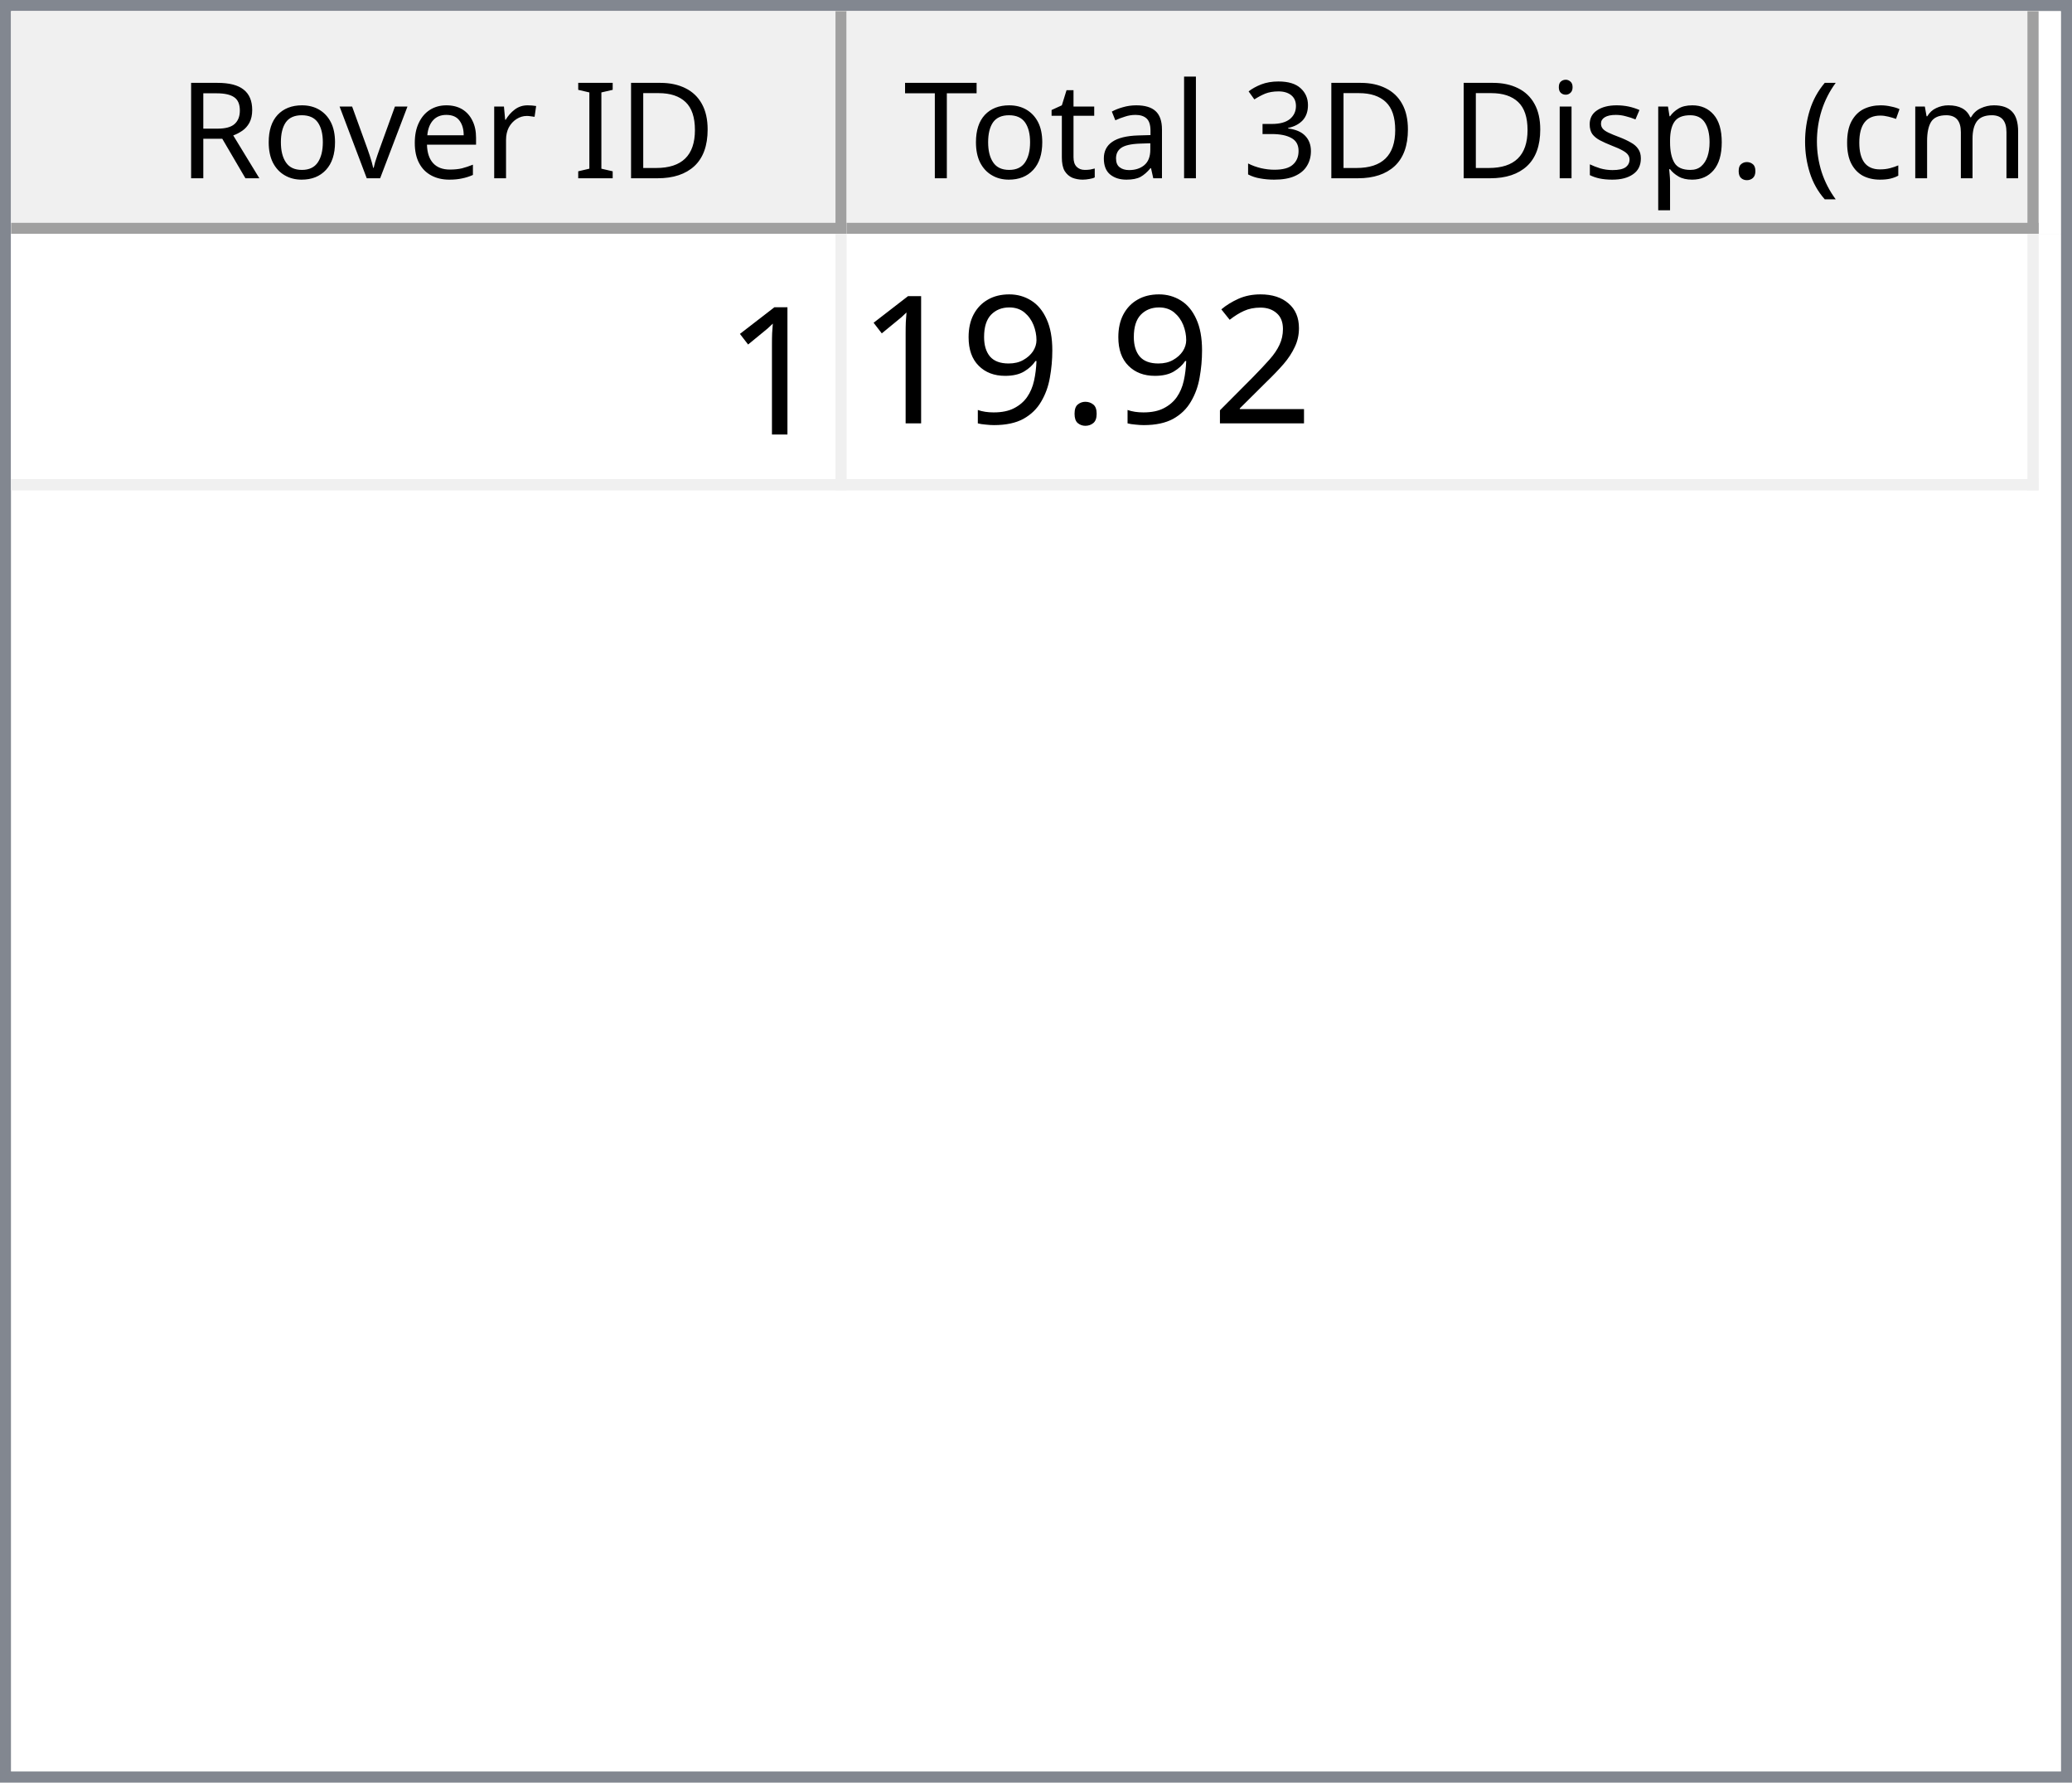
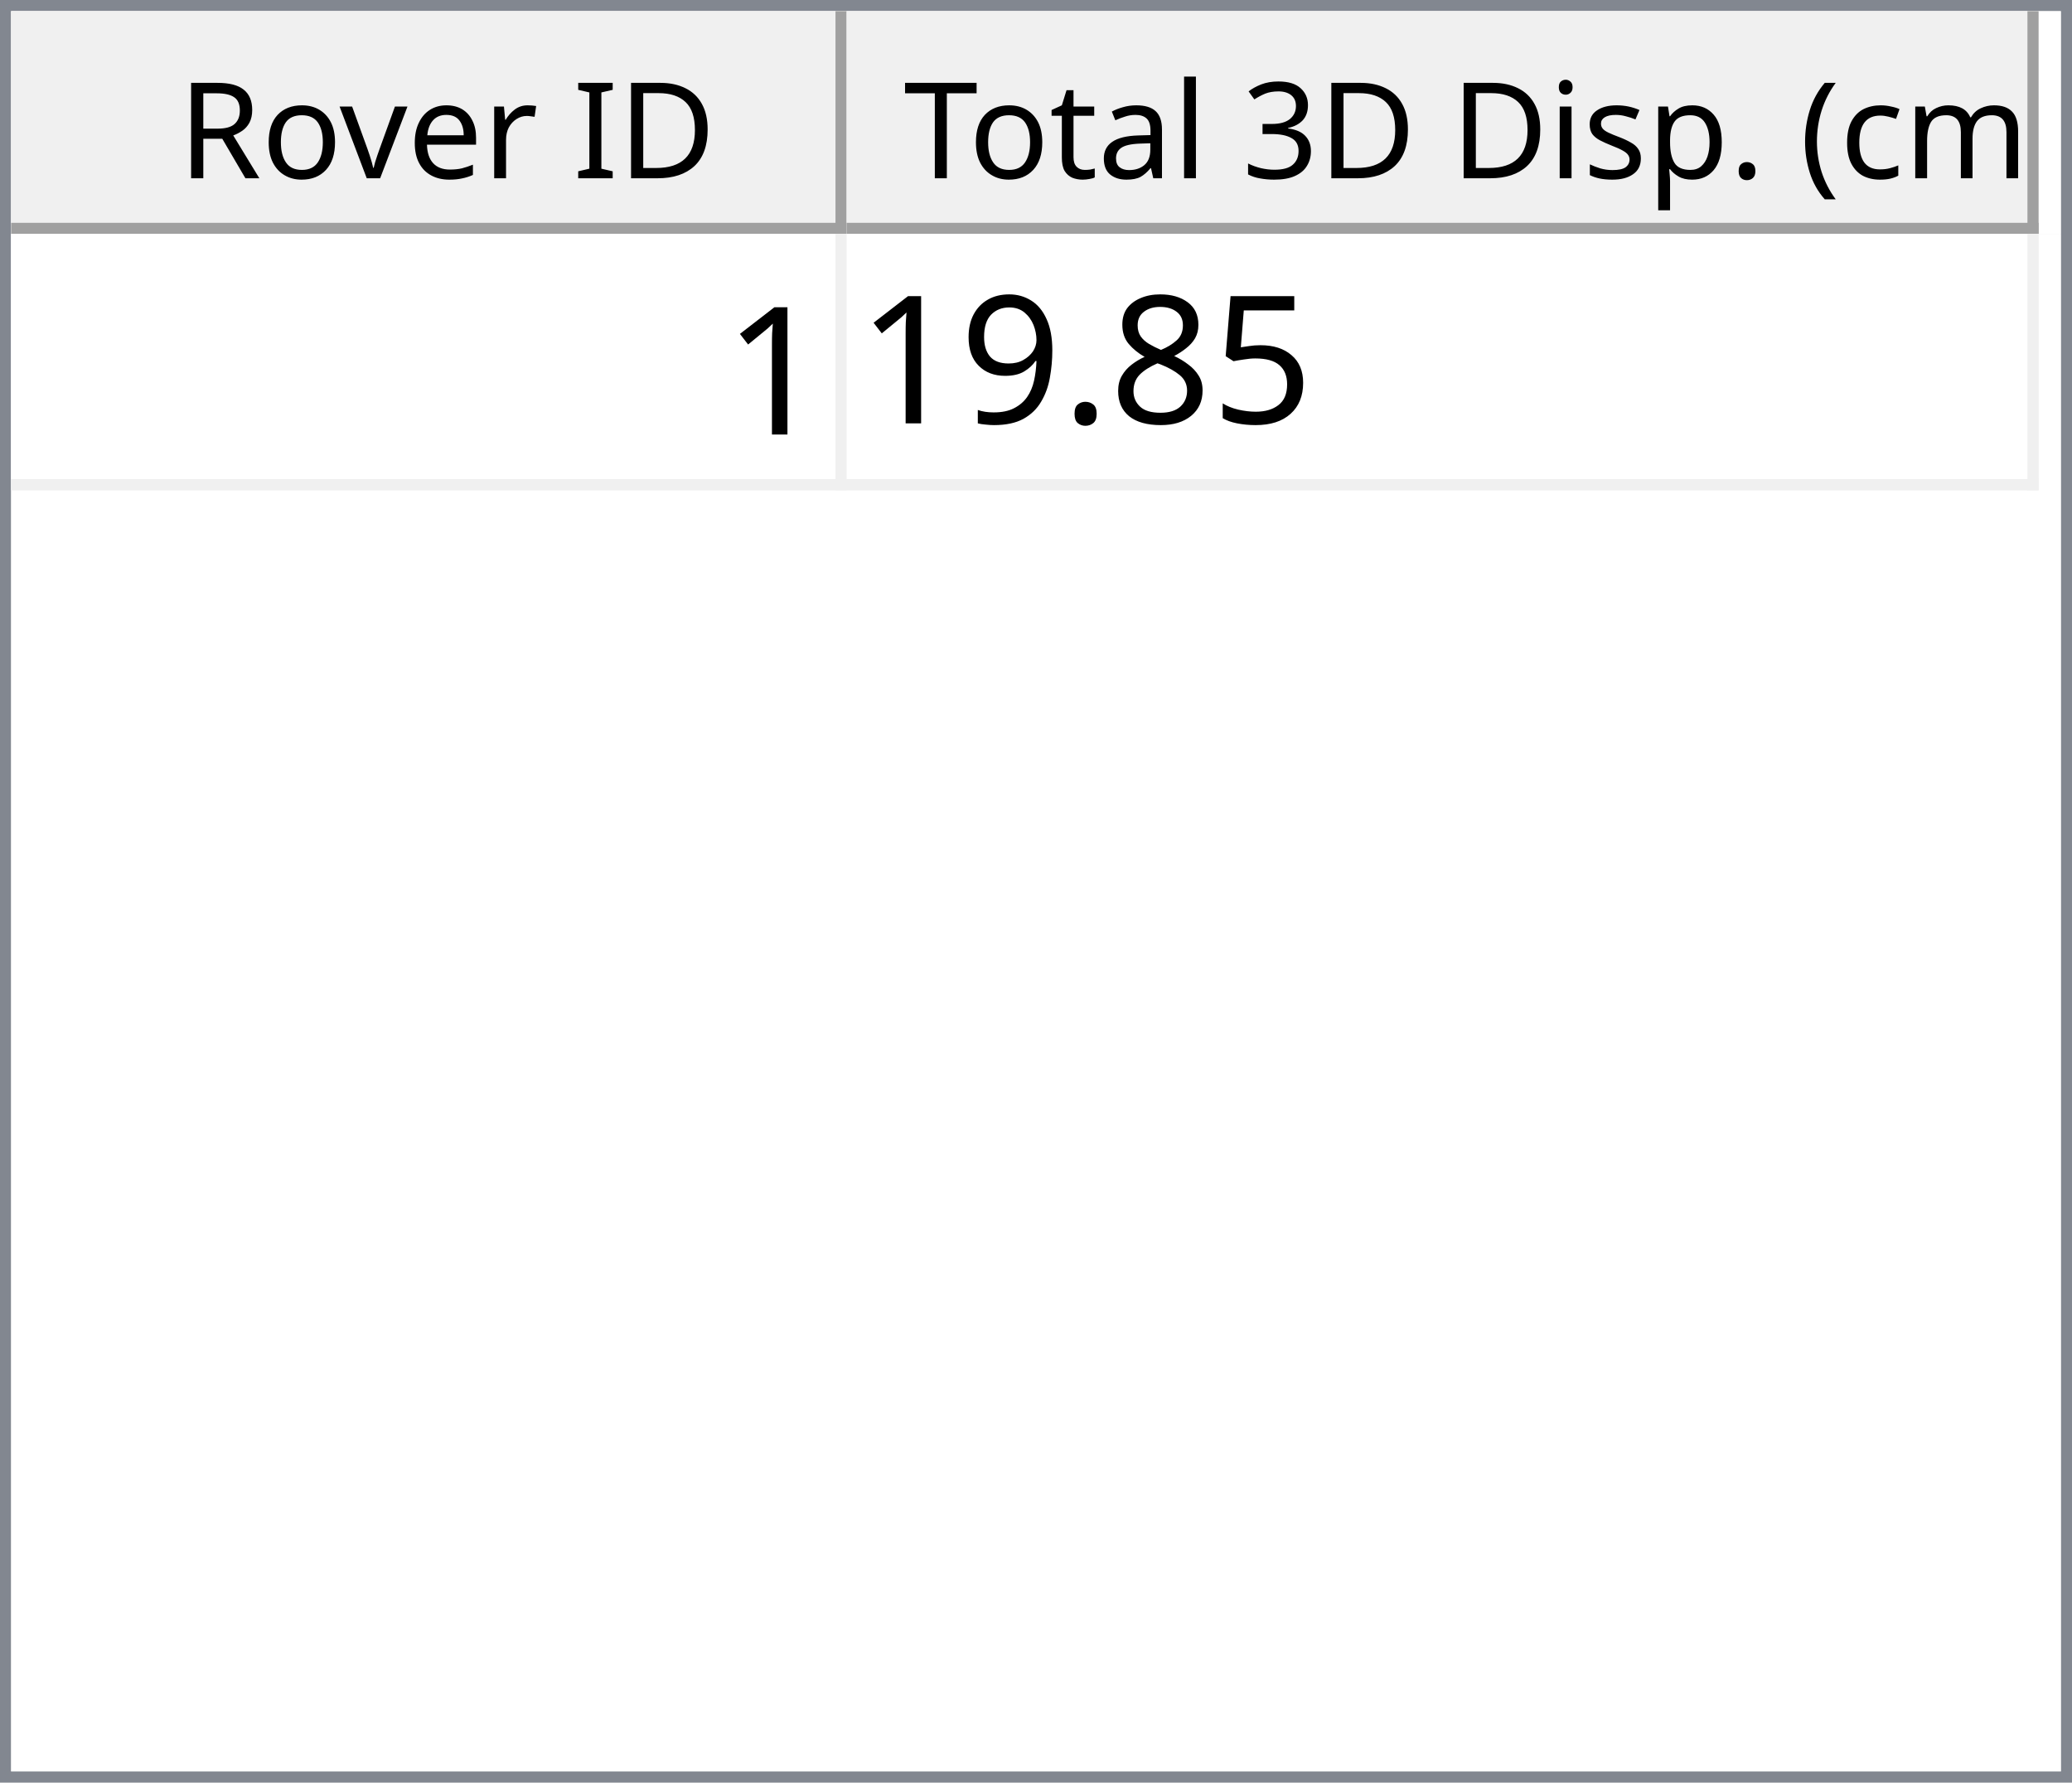
<svg xmlns="http://www.w3.org/2000/svg" style="fill-opacity:1; color-rendering:auto; color-interpolation:auto; text-rendering:auto; stroke:black; stroke-linecap:square; stroke-miterlimit:10; shape-rendering:auto; stroke-opacity:1; fill:black; stroke-dasharray:none; font-weight:normal; stroke-width:1; font-family:'Dialog'; font-style:normal; stroke-linejoin:miter; font-size:12px; stroke-dashoffset:0; image-rendering:auto;" width="186" height="160">
  <defs id="genericDefs" />
  <g>
    <defs id="defs1">
      <clipPath clipPathUnits="userSpaceOnUse" id="clipPath1">
        <path d="M0 0 L186 0 L186 160 L0 160 L0 0 Z" />
      </clipPath>
      <clipPath clipPathUnits="userSpaceOnUse" id="clipPath2">
        <path d="M0 0 L0 160 L186 160 L186 0 Z" />
      </clipPath>
      <clipPath clipPathUnits="userSpaceOnUse" id="clipPath3">
        <path d="M0 0 L0 20 L184 20 L184 0 Z" />
      </clipPath>
      <clipPath clipPathUnits="userSpaceOnUse" id="clipPath4">
        <path d="M0 0 L0 20 L75 20 L75 0 Z" />
      </clipPath>
      <clipPath clipPathUnits="userSpaceOnUse" id="clipPath5">
        <path d="M1 1 L1 19 L74 19 L74 1 Z" />
      </clipPath>
      <clipPath clipPathUnits="userSpaceOnUse" id="clipPath6">
        <path d="M0 0 L0 18 L73 18 L73 0 Z" />
      </clipPath>
      <clipPath clipPathUnits="userSpaceOnUse" id="clipPath7">
        <path d="M-0.5 -0.5 L-0.5 19.5 L74.5 19.5 L74.5 -0.5 Z" />
      </clipPath>
      <clipPath clipPathUnits="userSpaceOnUse" id="clipPath8">
        <path d="M0 0 L0 20 L107 20 L107 0 Z" />
      </clipPath>
      <clipPath clipPathUnits="userSpaceOnUse" id="clipPath9">
        <path d="M1 1 L1 19 L106 19 L106 1 Z" />
      </clipPath>
      <clipPath clipPathUnits="userSpaceOnUse" id="clipPath10">
        <path d="M0 0 L0 18 L105 18 L105 0 Z" />
      </clipPath>
      <clipPath clipPathUnits="userSpaceOnUse" id="clipPath11">
        <path d="M-0.5 -0.5 L-0.5 19.5 L106.5 19.5 L106.5 -0.5 Z" />
      </clipPath>
      <clipPath clipPathUnits="userSpaceOnUse" id="clipPath12">
        <path d="M0 0 L0 138 L184 138 L184 0 Z" />
      </clipPath>
      <clipPath clipPathUnits="userSpaceOnUse" id="clipPath13">
        <path d="M0 0 L0 23 L182 23 L182 0 Z" />
      </clipPath>
      <clipPath clipPathUnits="userSpaceOnUse" id="clipPath14">
        <path d="M-0.5 -0.5 L-0.5 22.5 L181.5 22.5 L181.5 -0.5 Z" />
      </clipPath>
      <clipPath clipPathUnits="userSpaceOnUse" id="clipPath15">
        <path d="M0 0 L0 22 L74 22 L74 0 Z" />
      </clipPath>
      <clipPath clipPathUnits="userSpaceOnUse" id="clipPath16">
        <path d="M0 0 L0 22 L106 22 L106 0 Z" />
      </clipPath>
      <font horiz-adv-x="64.551" id="font1">
        <font-face ascent="107.91" descent="25.098" units-per-em="100" style="font-style:normal; font-family:Segoe UI; font-weight:normal;" />
        <missing-glyph horiz-adv-x="64.551" d="M8.109 0 L8.109 68.266 L56.453 68.266 L56.453 0 L8.109 0 ZM15.328 7.234 L49.219 7.234 L49.219 61.031 L15.328 61.031 L15.328 7.234 Z" />
        <glyph unicode="D" horiz-adv-x="70.117" d="M9.188 0 L9.188 70.016 L28.516 70.016 Q65.531 70.016 65.531 35.891 Q65.531 19.672 55.25 9.836 Q44.969 0 27.734 0 L9.188 0 ZM17.391 62.594 L17.391 7.422 L27.828 7.422 Q41.609 7.422 49.273 14.797 Q56.938 22.172 56.938 35.688 Q56.938 62.594 28.328 62.594 L17.391 62.594 Z" />
        <glyph unicode="I" horiz-adv-x="26.611" d="M17.391 0 L9.188 0 L9.188 70.016 L17.391 70.016 L17.391 0 Z" />
        <glyph unicode=" " horiz-adv-x="27.393" d="" />
        <glyph unicode="r" horiz-adv-x="34.766" d="M34.188 41.891 Q32.078 43.5 28.125 43.5 Q23 43.5 19.555 38.672 Q16.109 33.844 16.109 25.484 L16.109 0 L8.109 0 L8.109 50 L16.109 50 L16.109 39.703 L16.312 39.703 Q18.016 44.969 21.531 47.922 Q25.047 50.875 29.391 50.875 Q32.516 50.875 34.188 50.203 L34.188 41.891 Z" />
        <glyph unicode="e" horiz-adv-x="52.295" d="M48.297 23 L12.984 23 Q13.188 14.656 17.484 10.109 Q21.781 5.562 29.297 5.562 Q37.75 5.562 44.828 11.141 L44.828 3.609 Q38.234 -1.172 27.391 -1.172 Q16.797 -1.172 10.742 5.641 Q4.688 12.453 4.688 24.812 Q4.688 36.469 11.305 43.82 Q17.922 51.172 27.734 51.172 Q37.547 51.172 42.922 44.828 Q48.297 38.484 48.297 27.203 L48.297 23 ZM40.094 29.781 Q40.047 36.719 36.75 40.578 Q33.453 44.438 27.594 44.438 Q21.922 44.438 17.969 40.383 Q14.016 36.328 13.094 29.781 L40.094 29.781 Z" />
        <glyph unicode="v" horiz-adv-x="47.9" d="M47.406 50 L27.484 0 L19.625 0 L0.688 50 L9.469 50 L22.172 13.672 Q23.578 9.672 23.922 6.688 L24.125 6.688 Q24.609 10.453 25.688 13.484 L38.969 50 L47.406 50 Z" />
        <glyph unicode="o" horiz-adv-x="58.594" d="M29 -1.172 Q17.922 -1.172 11.305 5.836 Q4.688 12.844 4.688 24.422 Q4.688 37.016 11.57 44.094 Q18.453 51.172 30.172 51.172 Q41.359 51.172 47.633 44.289 Q53.906 37.406 53.906 25.203 Q53.906 13.234 47.141 6.031 Q40.375 -1.172 29 -1.172 ZM29.594 44.438 Q21.875 44.438 17.383 39.188 Q12.891 33.938 12.891 24.703 Q12.891 15.828 17.43 10.695 Q21.969 5.562 29.594 5.562 Q37.359 5.562 41.531 10.594 Q45.703 15.625 45.703 24.906 Q45.703 34.281 41.531 39.359 Q37.359 44.438 29.594 44.438 Z" />
        <glyph unicode="R" horiz-adv-x="59.814" d="M59.375 0 L49.609 0 L37.891 19.625 Q36.281 22.359 34.766 24.289 Q33.25 26.219 31.664 27.438 Q30.078 28.656 28.25 29.219 Q26.422 29.781 24.125 29.781 L17.391 29.781 L17.391 0 L9.188 0 L9.188 70.016 L30.078 70.016 Q34.672 70.016 38.555 68.867 Q42.438 67.719 45.289 65.375 Q48.141 63.031 49.758 59.547 Q51.375 56.062 51.375 51.375 Q51.375 47.703 50.273 44.656 Q49.172 41.609 47.148 39.211 Q45.125 36.812 42.266 35.133 Q39.406 33.453 35.844 32.516 L35.844 32.328 Q37.594 31.547 38.891 30.547 Q40.188 29.547 41.359 28.18 Q42.531 26.812 43.68 25.078 Q44.828 23.344 46.234 21.047 L59.375 0 ZM17.391 62.594 L17.391 37.203 L28.516 37.203 Q31.594 37.203 34.203 38.133 Q36.812 39.062 38.719 40.797 Q40.625 42.531 41.703 45.047 Q42.781 47.562 42.781 50.688 Q42.781 56.297 39.141 59.445 Q35.5 62.594 28.609 62.594 L17.391 62.594 Z" />
        <glyph unicode=")" horiz-adv-x="30.176" d="M8.297 -15.922 L1.172 -15.922 Q16.406 2.344 16.406 26.812 Q16.406 51.469 1.078 70.016 L8.297 70.016 Q23.531 52.156 23.531 26.703 Q23.531 1.375 8.297 -15.922 Z" />
        <glyph unicode="m" horiz-adv-x="86.133" d="M79.109 0 L71.094 0 L71.094 28.719 Q71.094 37.016 68.531 40.727 Q65.969 44.438 59.906 44.438 Q54.781 44.438 51.195 39.75 Q47.609 35.062 47.609 28.516 L47.609 0 L39.594 0 L39.594 29.688 Q39.594 44.438 28.219 44.438 Q22.953 44.438 19.531 40.016 Q16.109 35.594 16.109 28.516 L16.109 0 L8.109 0 L8.109 50 L16.109 50 L16.109 42.094 L16.312 42.094 Q21.625 51.172 31.844 51.172 Q36.969 51.172 40.773 48.312 Q44.578 45.453 46 40.828 Q51.562 51.172 62.594 51.172 Q79.109 51.172 79.109 30.812 L79.109 0 Z" />
        <glyph unicode="c" horiz-adv-x="46.191" d="M42.188 2.297 Q36.422 -1.172 28.516 -1.172 Q17.828 -1.172 11.258 5.789 Q4.688 12.75 4.688 23.828 Q4.688 36.188 11.766 43.68 Q18.844 51.172 30.672 51.172 Q37.25 51.172 42.281 48.734 L42.281 40.531 Q36.719 44.438 30.375 44.438 Q22.703 44.438 17.797 38.945 Q12.891 33.453 12.891 24.516 Q12.891 15.719 17.508 10.641 Q22.125 5.562 29.891 5.562 Q36.422 5.562 42.188 9.906 L42.188 2.297 Z" />
        <glyph unicode="(" horiz-adv-x="30.176" d="M29.109 -15.922 L21.969 -15.922 Q6.844 1.375 6.844 26.703 Q6.844 52.156 21.969 70.016 L29.203 70.016 Q13.875 51.469 13.875 26.812 Q13.875 2.344 29.109 -15.922 Z" />
        <glyph unicode="." horiz-adv-x="21.68" d="M10.891 -1.078 Q8.641 -1.078 7.055 0.539 Q5.469 2.156 5.469 4.391 Q5.469 6.641 7.055 8.273 Q8.641 9.906 10.891 9.906 Q13.188 9.906 14.797 8.273 Q16.406 6.641 16.406 4.391 Q16.406 2.156 14.797 0.539 Q13.188 -1.078 10.891 -1.078 Z" />
        <glyph unicode="p" horiz-adv-x="58.789" d="M16.312 7.234 L16.109 7.234 L16.109 -23 L8.109 -23 L8.109 50 L16.109 50 L16.109 41.219 L16.312 41.219 Q22.219 51.172 33.594 51.172 Q43.266 51.172 48.688 44.461 Q54.109 37.75 54.109 26.469 Q54.109 13.922 48 6.375 Q41.891 -1.172 31.297 -1.172 Q21.578 -1.172 16.312 7.234 ZM16.109 27.391 L16.109 20.406 Q16.109 14.203 20.141 9.883 Q24.172 5.562 30.375 5.562 Q37.641 5.562 41.773 11.133 Q45.906 16.703 45.906 26.609 Q45.906 34.969 42.047 39.703 Q38.188 44.438 31.594 44.438 Q24.609 44.438 20.359 39.578 Q16.109 34.719 16.109 27.391 Z" />
        <glyph unicode="s" horiz-adv-x="42.432" d="M5.078 1.812 L5.078 10.406 Q11.625 5.562 19.484 5.562 Q30.031 5.562 30.031 12.594 Q30.031 14.594 29.125 15.992 Q28.219 17.391 26.68 18.461 Q25.141 19.531 23.07 20.383 Q21 21.234 18.609 22.172 Q15.281 23.484 12.766 24.828 Q10.25 26.172 8.57 27.859 Q6.891 29.547 6.031 31.695 Q5.172 33.844 5.172 36.719 Q5.172 40.234 6.789 42.945 Q8.406 45.656 11.086 47.484 Q13.766 49.312 17.211 50.242 Q20.656 51.172 24.312 51.172 Q30.812 51.172 35.938 48.922 L35.938 40.828 Q30.422 44.438 23.25 44.438 Q21 44.438 19.195 43.922 Q17.391 43.406 16.094 42.477 Q14.797 41.547 14.086 40.258 Q13.375 38.969 13.375 37.406 Q13.375 35.453 14.086 34.133 Q14.797 32.812 16.164 31.789 Q17.531 30.766 19.484 29.938 Q21.438 29.109 23.922 28.125 Q27.25 26.859 29.883 25.516 Q32.516 24.172 34.375 22.484 Q36.234 20.797 37.234 18.602 Q38.234 16.406 38.234 13.375 Q38.234 9.672 36.602 6.938 Q34.969 4.203 32.234 2.398 Q29.5 0.594 25.93 -0.289 Q22.359 -1.172 18.453 -1.172 Q10.75 -1.172 5.078 1.812 Z" />
        <glyph unicode="i" horiz-adv-x="24.219" d="M12.203 62.703 Q10.062 62.703 8.547 64.164 Q7.031 65.625 7.031 67.875 Q7.031 70.125 8.547 71.609 Q10.062 73.094 12.203 73.094 Q14.406 73.094 15.945 71.609 Q17.484 70.125 17.484 67.875 Q17.484 65.719 15.945 64.211 Q14.406 62.703 12.203 62.703 ZM16.109 0 L8.109 0 L8.109 50 L16.109 50 L16.109 0 Z" />
        <glyph unicode="3" horiz-adv-x="53.906" d="M46.531 19.828 Q46.531 15.094 44.75 11.211 Q42.969 7.328 39.719 4.57 Q36.469 1.812 31.93 0.297 Q27.391 -1.219 21.922 -1.219 Q11.922 -1.219 6 2.594 L6 11.188 Q13.094 5.609 22.219 5.609 Q25.875 5.609 28.828 6.539 Q31.781 7.469 33.906 9.227 Q36.031 10.984 37.18 13.477 Q38.328 15.969 38.328 19.094 Q38.328 32.812 18.797 32.812 L12.984 32.812 L12.984 39.594 L18.5 39.594 Q35.797 39.594 35.797 52.484 Q35.797 64.406 22.609 64.406 Q15.188 64.406 8.688 59.422 L8.688 67.188 Q15.375 71.188 24.609 71.188 Q29 71.188 32.57 69.969 Q36.141 68.75 38.68 66.555 Q41.219 64.359 42.609 61.281 Q44 58.203 44 54.5 Q44 40.672 30.031 36.719 L30.031 36.531 Q33.594 36.141 36.625 34.797 Q39.656 33.453 41.852 31.305 Q44.047 29.156 45.289 26.25 Q46.531 23.344 46.531 19.828 Z" />
        <glyph unicode="l" horiz-adv-x="24.219" d="M16.109 0 L8.109 0 L8.109 74.031 L16.109 74.031 L16.109 0 Z" />
        <glyph unicode="a" horiz-adv-x="50.879" d="M43.891 0 L35.891 0 L35.891 7.812 L35.688 7.812 Q30.469 -1.172 20.312 -1.172 Q12.844 -1.172 8.617 2.781 Q4.391 6.734 4.391 13.281 Q4.391 27.297 20.906 29.594 L35.891 31.688 Q35.891 44.438 25.594 44.438 Q16.547 44.438 9.281 38.281 L9.281 46.484 Q16.656 51.172 26.266 51.172 Q43.891 51.172 43.891 32.516 L43.891 0 ZM35.891 25.297 L23.828 23.641 Q18.266 22.859 15.43 20.875 Q12.594 18.891 12.594 13.875 Q12.594 10.203 15.211 7.883 Q17.828 5.562 22.172 5.562 Q28.125 5.562 32.008 9.742 Q35.891 13.922 35.891 20.312 L35.891 25.297 Z" />
        <glyph unicode="t" horiz-adv-x="33.887" d="M31.297 0.484 Q28.469 -1.078 23.828 -1.078 Q10.688 -1.078 10.688 13.578 L10.688 43.172 L2.094 43.172 L2.094 50 L10.688 50 L10.688 62.203 L18.703 64.797 L18.703 50 L31.297 50 L31.297 43.172 L18.703 43.172 L18.703 14.984 Q18.703 9.969 20.414 7.82 Q22.125 5.672 26.078 5.672 Q29.109 5.672 31.297 7.328 L31.297 0.484 Z" />
        <glyph unicode="T" horiz-adv-x="52.393" d="M50.594 62.594 L30.375 62.594 L30.375 0 L22.172 0 L22.172 62.594 L2 62.594 L2 70.016 L50.594 70.016 L50.594 62.594 Z" />
      </font>
      <font horiz-adv-x="75.0" id="font2">
        <font-face ascent="100.537" descent="21.973" units-per-em="100" style="font-style:normal; font-family:sans-serif; font-weight:normal;" />
        <missing-glyph horiz-adv-x="75.0" d="M12.5 0 L12.5 62.5 L62.5 62.5 L62.5 0 L12.5 0 ZM14.062 1.562 L60.938 1.562 L60.938 60.938 L14.062 60.938 L14.062 1.562 Z" />
        <glyph unicode="1" horiz-adv-x="55.615" d="M37.25 0 L28.469 0 L28.469 56 Q25.297 52.984 20.141 49.953 Q14.984 46.922 10.891 45.406 L10.891 53.906 Q18.266 57.375 23.781 62.305 Q29.297 67.234 31.594 71.875 L37.25 71.875 L37.25 0 Z" />
-         <glyph unicode="2" horiz-adv-x="55.615" d="M50.344 8.453 L50.344 0 L3.031 0 Q2.938 3.172 4.047 6.109 Q5.859 10.938 9.836 15.625 Q13.812 20.312 21.344 26.469 Q33.016 36.031 37.117 41.625 Q41.219 47.219 41.219 52.203 Q41.219 57.422 37.477 61.008 Q33.734 64.594 27.734 64.594 Q21.391 64.594 17.578 60.789 Q13.766 56.984 13.719 50.25 L4.688 51.172 Q5.609 61.281 11.664 66.578 Q17.719 71.875 27.938 71.875 Q38.234 71.875 44.242 66.164 Q50.25 60.453 50.25 52 Q50.25 47.703 48.492 43.555 Q46.734 39.406 42.656 34.812 Q38.578 30.219 29.109 22.219 Q21.188 15.578 18.945 13.211 Q16.703 10.844 15.234 8.453 L50.344 8.453 Z" />
+         <glyph unicode="5" horiz-adv-x="55.615" d="M4.156 18.75 L13.375 19.531 Q14.406 12.797 18.141 9.398 Q21.875 6 27.156 6 Q33.5 6 37.891 10.789 Q42.281 15.578 42.281 23.484 Q42.281 31 38.062 35.352 Q33.844 39.703 27 39.703 Q22.75 39.703 19.336 37.773 Q15.922 35.844 13.969 32.766 L5.719 33.844 L12.641 70.609 L48.25 70.609 L48.25 62.203 L19.672 62.203 L15.828 42.969 Q22.266 47.469 29.344 47.469 Q38.719 47.469 45.164 40.969 Q51.609 34.469 51.609 24.266 Q51.609 14.547 45.953 7.469 Q39.062 -1.219 27.156 -1.219 Q17.391 -1.219 11.211 4.25 Q5.031 9.719 4.156 18.75 Z" />
+         <glyph unicode="8" horiz-adv-x="55.615" d="M17.672 38.812 Q12.203 40.828 9.57 44.539 Q6.938 48.25 6.938 53.422 Q6.938 61.234 12.555 66.555 Q18.172 71.875 27.484 71.875 Q36.859 71.875 42.578 66.43 Q48.297 60.984 48.297 53.172 Q48.297 48.188 45.68 44.508 Q43.062 40.828 37.75 38.812 Q44.344 36.672 47.781 31.883 Q51.219 27.094 51.219 20.453 Q51.219 11.281 44.727 5.031 Q38.234 -1.219 27.641 -1.219 Q17.047 -1.219 10.547 5.055 Q4.047 11.328 4.047 20.703 Q4.047 27.688 7.594 32.398 Q11.141 37.109 17.672 38.812 ZM15.922 53.719 Q15.922 48.641 19.195 45.414 Q22.469 42.188 27.688 42.188 Q32.766 42.188 36.016 45.383 Q39.266 48.578 39.266 53.219 Q39.266 58.062 35.914 61.359 Q32.562 64.656 27.594 64.656 Q22.562 64.656 19.242 61.43 Q15.922 58.203 15.922 53.719 ZM13.094 20.656 Q13.094 16.891 14.875 13.375 Q16.656 9.859 20.172 7.93 Q23.688 6 27.734 6 Q34.031 6 38.133 10.055 Q42.234 14.109 42.234 20.359 Q42.234 26.703 38.016 30.859 Q33.797 35.016 27.438 35.016 Q21.234 35.016 17.164 30.914 Q13.094 26.812 13.094 20.656 Z" />
        <glyph unicode="." horiz-adv-x="27.783" d="M9.078 0 L9.078 10.016 L19.094 10.016 L19.094 0 L9.078 0 Z" />
        <glyph unicode="9" horiz-adv-x="55.615" d="M5.469 16.547 L13.922 17.328 Q14.984 11.375 18.016 8.688 Q21.047 6 25.781 6 Q29.828 6 32.883 7.859 Q35.938 9.719 37.891 12.82 Q39.844 15.922 41.164 21.195 Q42.484 26.469 42.484 31.938 Q42.484 32.516 42.438 33.688 Q39.797 29.5 35.234 26.883 Q30.672 24.266 25.344 24.266 Q16.453 24.266 10.305 30.711 Q4.156 37.156 4.156 47.703 Q4.156 58.594 10.578 65.234 Q17 71.875 26.656 71.875 Q33.641 71.875 39.43 68.117 Q45.219 64.359 48.219 57.398 Q51.219 50.438 51.219 37.25 Q51.219 23.531 48.242 15.406 Q45.266 7.281 39.383 3.031 Q33.5 -1.219 25.594 -1.219 Q17.188 -1.219 11.867 3.445 Q6.547 8.109 5.469 16.547 ZM41.453 48.141 Q41.453 55.719 37.43 60.156 Q33.406 64.594 27.734 64.594 Q21.875 64.594 17.531 59.812 Q13.188 55.031 13.188 47.406 Q13.188 40.578 17.312 36.305 Q21.438 32.031 27.484 32.031 Q33.594 32.031 37.523 36.305 Q41.453 40.578 41.453 48.141 Z" />
      </font>
    </defs>
    <g style="fill:white; stroke:white;">
      <rect x="0" y="0" width="186" style="clip-path:url(#clipPath1); stroke:none;" height="160" />
    </g>
    <g style="fill:white; text-rendering:optimizeSpeed; color-rendering:optimizeSpeed; image-rendering:optimizeSpeed; shape-rendering:crispEdges; stroke:white; color-interpolation:sRGB;">
      <rect x="0" width="186" height="160" y="0" style="stroke:none;" />
      <path style="stroke:none;" d="M0 160 L186 160 L186 0 L0 0 Z" />
    </g>
    <g style="fill:rgb(240,240,240); font-family:'Segoe UI'; stroke:rgb(240,240,240);">
      <rect x="0" y="0" width="186" style="clip-path:url(#clipPath2); stroke:none;" height="160" />
    </g>
    <g style="fill:rgb(130,135,144); font-family:'Segoe UI'; stroke:rgb(130,135,144);">
      <path d="M0 0 L186 0 L186 160 L0 160 L0 0 ZM1 1 L185 1 L185 159 L1 159 L1 1 Z" style="fill-rule:evenodd; clip-path:url(#clipPath2); stroke:none;" />
    </g>
    <g style="fill:white; font-family:'Segoe UI'; stroke:white;" transform="translate(1,1)">
      <rect x="0" y="0" width="184" style="clip-path:url(#clipPath3); stroke:none;" height="20" />
    </g>
    <g style="fill:rgb(240,240,240); font-family:'Segoe UI'; stroke:rgb(240,240,240);" transform="translate(1,1)">
      <rect x="0" y="0" width="75" style="clip-path:url(#clipPath4); stroke:none;" height="20" />
    </g>
    <g style="font-family:'Segoe UI';" transform="translate(2,2)">
      <text x="14" xml:space="preserve" y="14" style="clip-path:url(#clipPath6); stroke:none;">Rover ID</text>
    </g>
    <g style="fill:rgb(160,160,160); font-family:'Segoe UI'; stroke:rgb(160,160,160); stroke-linejoin:bevel;" transform="translate(1.5,1.5)">
      <line x1="74" x2="74" y1="0" style="fill:none; clip-path:url(#clipPath7);" y2="19" />
    </g>
    <g style="fill:rgb(160,160,160); font-family:'Segoe UI'; stroke:rgb(160,160,160); stroke-linejoin:bevel;" transform="matrix(1,0,0,1,1,1) translate(0.5,0.5)">
      <line x1="0" x2="74" y1="19" style="fill:none; clip-path:url(#clipPath7);" y2="19" />
    </g>
    <g style="fill:rgb(240,240,240); font-family:'Segoe UI'; stroke:rgb(240,240,240);" transform="translate(76,1)">
      <rect x="0" y="0" width="107" style="clip-path:url(#clipPath8); stroke:none;" height="20" />
    </g>
    <g style="font-family:'Segoe UI';" transform="translate(77,2)">
      <text x="1" xml:space="preserve" y="14" style="clip-path:url(#clipPath10); stroke:none;"> Total 3D Disp. (cm)</text>
    </g>
    <g style="fill:rgb(160,160,160); font-family:'Segoe UI'; stroke:rgb(160,160,160); stroke-linejoin:bevel;" transform="translate(76.5,1.5)">
      <line x1="106" x2="106" y1="0" style="fill:none; clip-path:url(#clipPath11);" y2="19" />
    </g>
    <g style="fill:rgb(160,160,160); font-family:'Segoe UI'; stroke:rgb(160,160,160); stroke-linejoin:bevel;" transform="matrix(1,0,0,1,76,1) translate(0.5,0.5)">
      <line x1="0" x2="106" y1="19" style="fill:none; clip-path:url(#clipPath11);" y2="19" />
    </g>
    <g style="fill:white; font-family:'Segoe UI'; stroke:white;" transform="translate(1,21)">
      <rect x="0" y="0" width="184" style="clip-path:url(#clipPath12); stroke:none;" height="138" />
    </g>
    <g style="fill:rgb(240,240,240); font-size:16px; font-family:sans-serif; stroke:rgb(240,240,240);" transform="translate(1,21)">
      <rect x="0" y="0" width="182" style="clip-path:url(#clipPath13); stroke:none;" height="23" />
      <line transform="translate(0.5,0.5)" x1="0" x2="181" y1="22" style="clip-path:url(#clipPath14); fill:none; stroke-linejoin:bevel;" y2="22" />
    </g>
    <g transform="matrix(1,0,0,1,1,21) translate(0.5,0.5)" style="fill:rgb(240,240,240); font-size:16px; font-family:sans-serif; stroke:rgb(240,240,240); stroke-linejoin:bevel;">
      <line x1="74" x2="74" y1="0" style="fill:none; clip-path:url(#clipPath14);" y2="22" />
    </g>
    <g transform="matrix(1,0,0,1,1,21) translate(0.5,0.5)" style="fill:rgb(240,240,240); font-size:16px; font-family:sans-serif; stroke:rgb(240,240,240); stroke-linejoin:bevel;">
      <line x1="181" x2="181" y1="0" style="fill:none; clip-path:url(#clipPath14);" y2="22" />
    </g>
    <g style="fill:white; font-size:16px; font-family:sans-serif; stroke:white;" transform="matrix(1,0,0,1,1,21)">
      <rect x="0" y="0" width="74" style="clip-path:url(#clipPath15); stroke:none;" height="22" />
      <text x="64" y="18" style="fill:black; clip-path:url(#clipPath15); stroke:none;" xml:space="preserve">1</text>
    </g>
    <g style="fill:white; font-size:16px; font-family:sans-serif; stroke:white;" transform="matrix(1,0,0,1,1,21) translate(75,0)">
      <rect x="0" y="0" width="106" style="clip-path:url(#clipPath16); stroke:none;" height="22" />
-       <text x="1" y="17" style="fill:black; clip-path:url(#clipPath16); stroke:none;" xml:space="preserve">19.92</text>
+       <text x="1" y="17" style="fill:black; clip-path:url(#clipPath16); stroke:none;" xml:space="preserve">19.85</text>
    </g>
  </g>
</svg>
